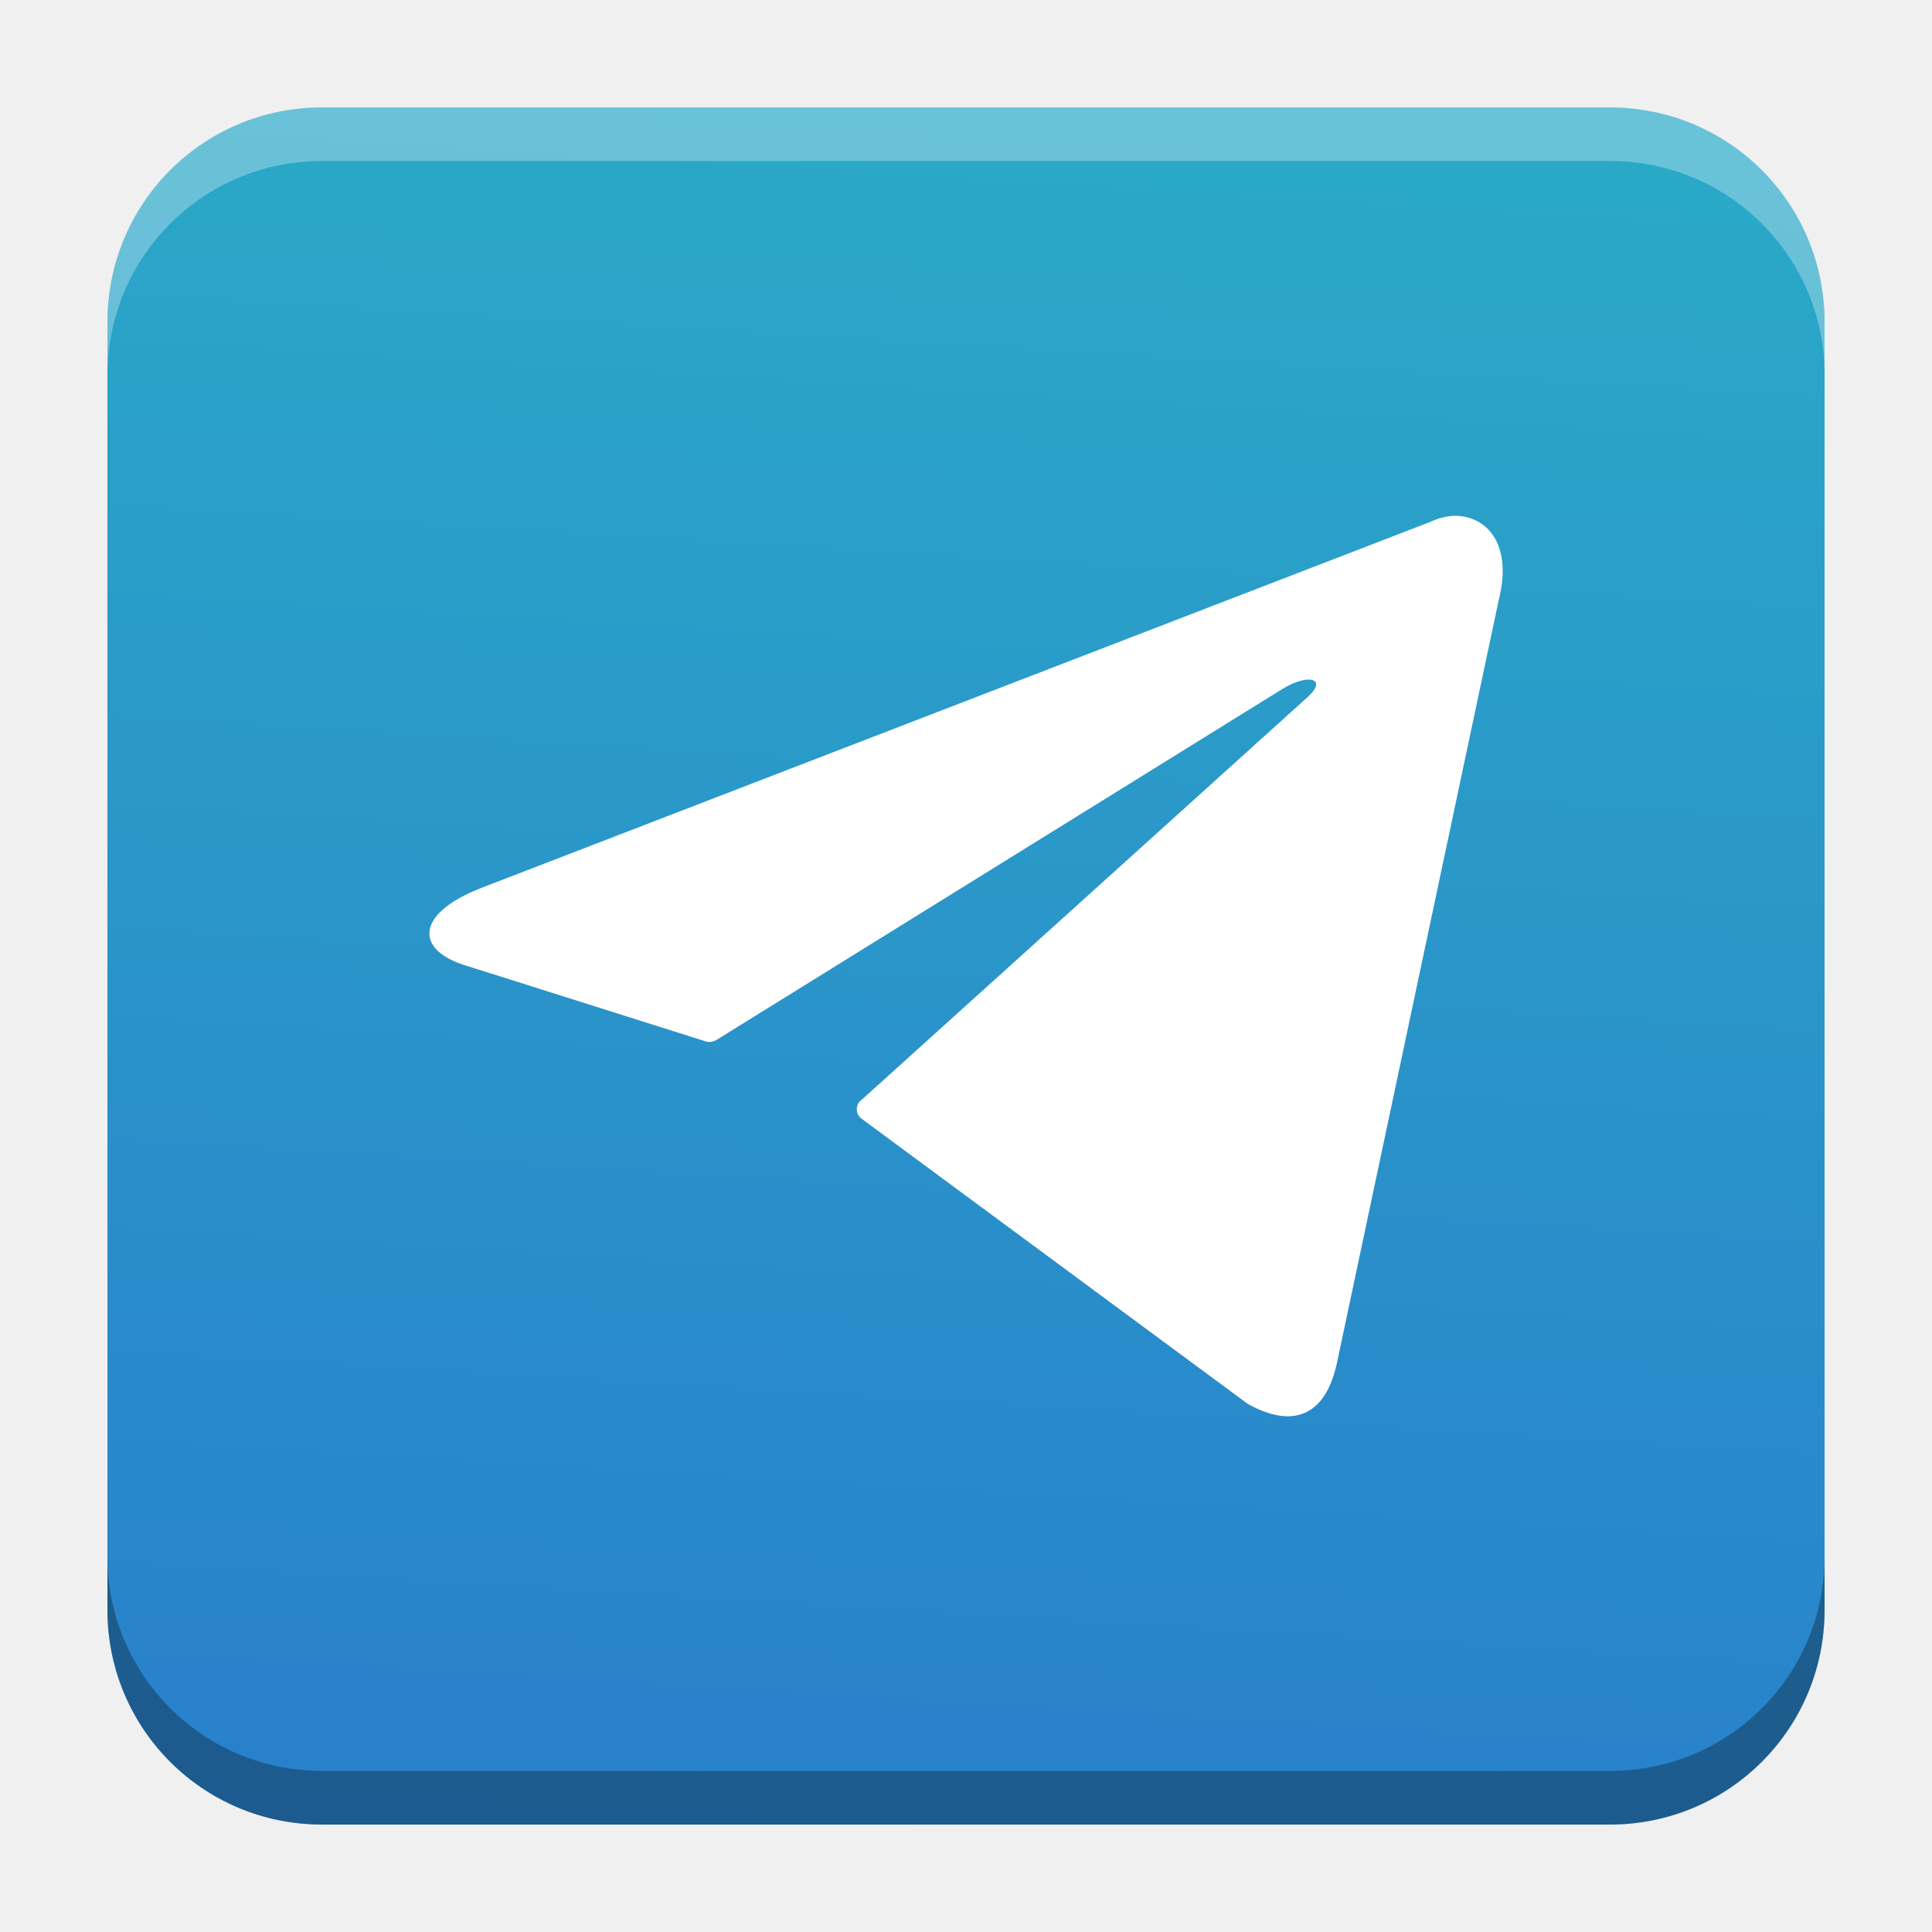
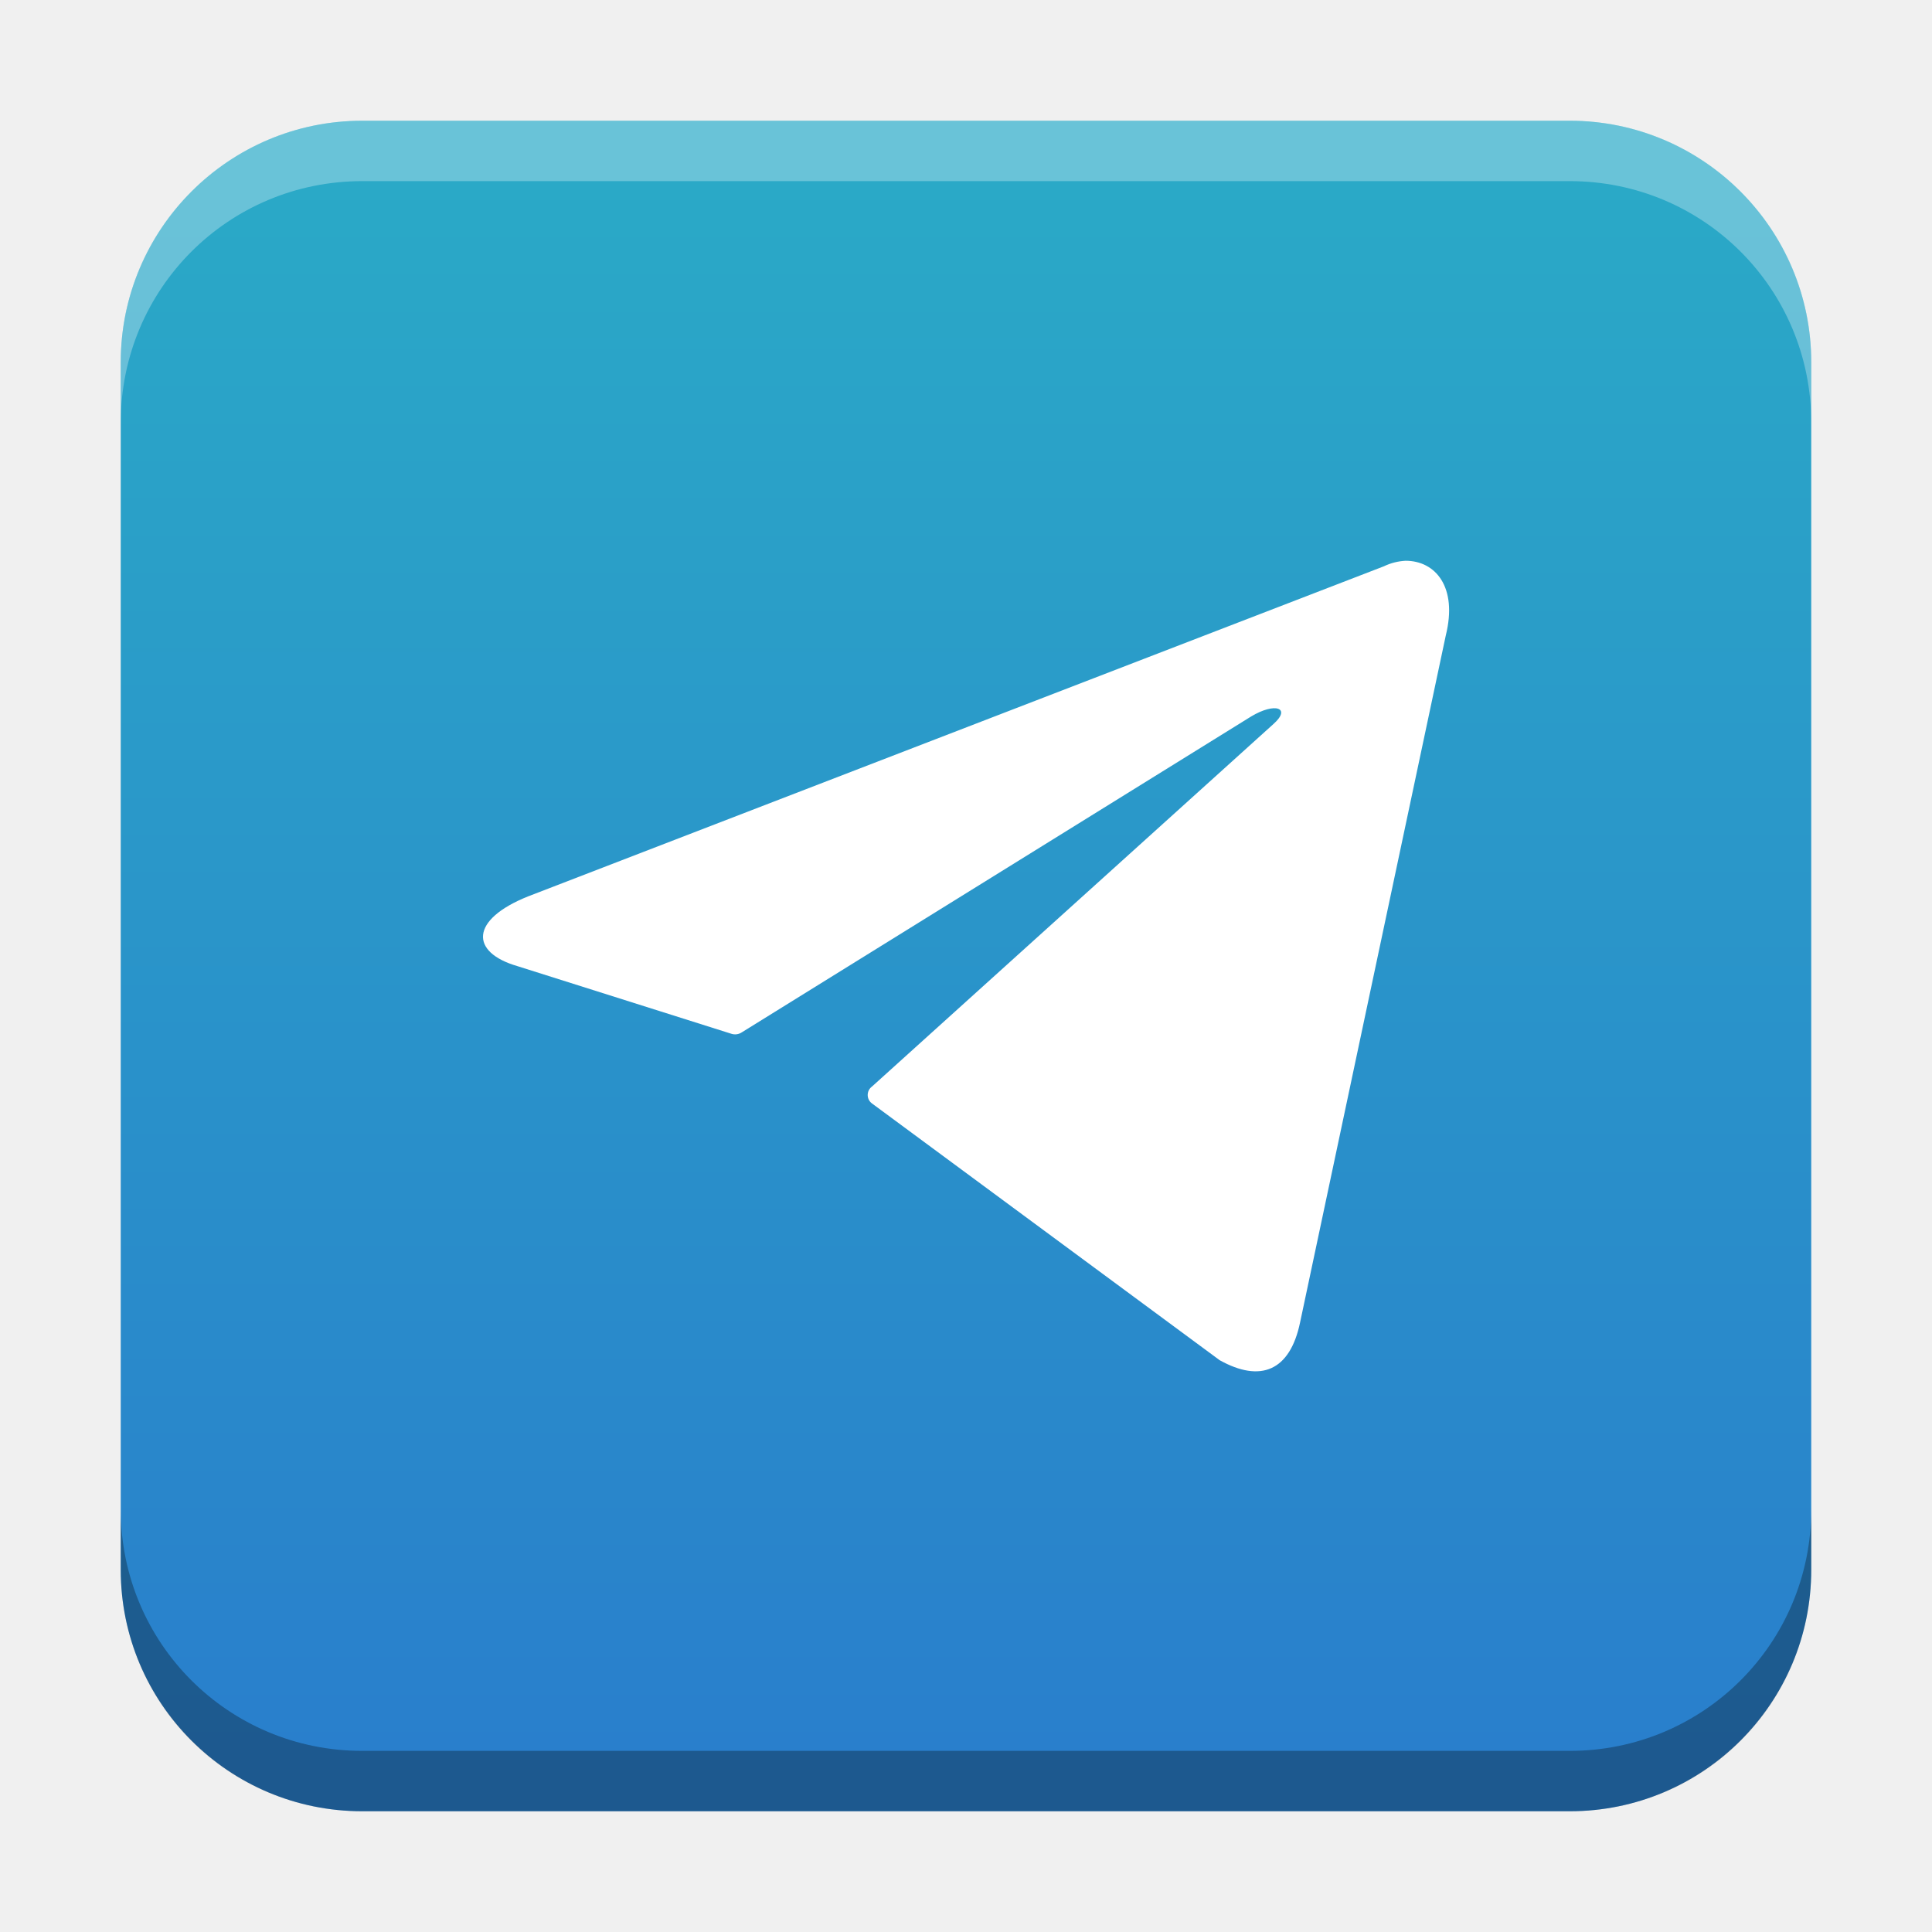
- <svg xmlns="http://www.w3.org/2000/svg" xmlns:xlink="http://www.w3.org/1999/xlink" width="18.001" height="18" id="svg2" version="1.1">
+ <svg xmlns="http://www.w3.org/2000/svg" xmlns:xlink="http://www.w3.org/1999/xlink" width="32" height="32" id="svg2" version="1.1">
  <defs id="defs4">
-     <linearGradient id="linearGradient1240">
-       <stop style="stop-color:#2aa9c7;stop-opacity:1;" offset="0" id="stop1236" />
-       <stop style="stop-color:#297fcc;stop-opacity:1" offset="1" id="stop1238" />
+     <linearGradient id="linearGradient8471">
+       <stop id="stop8467" offset="0" style="stop-color:#2aa9c7;stop-opacity:1" />
+       <stop id="stop8469" offset="1" style="stop-color:#297fcc;stop-opacity:1" />
    </linearGradient>
    <linearGradient id="linearGradient5306">
      <stop style="stop-color:#ffffff;stop-opacity:0.099;" offset="0" id="stop5308" />
      <stop style="stop-color:#ffffff;stop-opacity:0;" offset="1" id="stop5310" />
    </linearGradient>
    <linearGradient id="linearGradient5290">
      <stop style="stop-color:#00ffff;stop-opacity:0.098;" offset="0" id="stop5292" />
      <stop id="stop6740" offset="0.5" style="stop-color:#00ff7f;stop-opacity:0.047;" />
      <stop style="stop-color:#00ff00;stop-opacity:0;" offset="1" id="stop5294" />
    </linearGradient>
    <linearGradient id="linearGradient5188">
      <stop style="stop-color:#64b5f6;stop-opacity:0.247;" offset="0" id="stop5198" />
      <stop style="stop-color:#64b5f6;stop-opacity:0;" offset="1" id="stop5192" />
    </linearGradient>
    <linearGradient id="linearGradient3975">
      <stop style="stop-color:#ff5555;stop-opacity:1;" offset="0" id="stop3977" />
    </linearGradient>
    <linearGradient id="linearGradient3969">
      <stop style="stop-color:#87cdde;stop-opacity:1;" offset="0" id="stop3971" />
    </linearGradient>
    <filter id="filter3945" x="0" y="6" width="1.2" style="color-interpolation-filters:sRGB">
      <feDiffuseLighting id="feDiffuseLighting3947" lighting-color="#fdfdfd" surfaceScale="121.495" diffuseConstant="28.448" />
    </filter>
    <filter id="filter3979" style="color-interpolation-filters:sRGB">
      <feFlood flood-opacity="0.2" flood-color="rgb(0,0,0)" result="flood" id="feFlood3981" />
      <feComposite in="flood" in2="SourceGraphic" operator="in" result="composite1" id="feComposite3983" />
      <feGaussianBlur stdDeviation="6" result="blur" id="feGaussianBlur3985" />
      <feOffset dx="0" dy="6" result="offset" id="feOffset3987" />
      <feComposite in="SourceGraphic" in2="offset" operator="over" result="fbSourceGraphic" id="feComposite3989" />
      <feColorMatrix result="fbSourceGraphicAlpha" in="fbSourceGraphic" values="0 0 0 -1 0 0 0 0 -1 0 0 0 0 -1 0 0 0 0 1 0" id="feColorMatrix3991" />
      <feFlood id="feFlood3993" flood-opacity="0.2" flood-color="rgb(0,0,0)" result="flood" in="fbSourceGraphic" />
      <feComposite id="feComposite3995" in2="fbSourceGraphic" in="flood" operator="in" result="composite1" />
      <feGaussianBlur id="feGaussianBlur3997" stdDeviation="6" result="blur" />
      <feOffset id="feOffset3999" dx="0" dy="6" result="offset" />
      <feComposite id="feComposite4001" in2="offset" in="fbSourceGraphic" operator="over" result="composite2" />
    </filter>
    <filter style="color-interpolation-filters:sRGB" id="filter3876">
      <feFlood flood-opacity="0.2" flood-color="rgb(0,0,0)" result="flood" id="feFlood3878" />
      <feComposite in="flood" in2="SourceGraphic" operator="in" result="composite1" id="feComposite3880" />
      <feGaussianBlur stdDeviation="6" result="blur" id="feGaussianBlur3882" />
      <feOffset dx="0" dy="6" result="offset" id="feOffset3884" />
      <feComposite in="SourceGraphic" in2="offset" operator="over" result="fbSourceGraphic" id="feComposite3886" />
      <feColorMatrix result="fbSourceGraphicAlpha" in="fbSourceGraphic" values="0 0 0 -1 0 0 0 0 -1 0 0 0 0 -1 0 0 0 0 1 0" id="feColorMatrix3888" />
      <feFlood id="feFlood3890" flood-opacity="0.397" flood-color="rgb(0,0,0)" result="flood" in="fbSourceGraphic" />
      <feComposite id="feComposite3892" in2="fbSourceGraphic" in="flood" operator="in" result="composite1" />
      <feGaussianBlur id="feGaussianBlur3894" stdDeviation="19.2" result="blur" />
      <feOffset id="feOffset3896" dx="0" dy="6" result="offset" />
      <feComposite id="feComposite3898" in2="offset" in="fbSourceGraphic" operator="over" result="fbSourceGraphic" />
      <feColorMatrix result="fbSourceGraphicAlpha" in="fbSourceGraphic" values="0 0 0 -1 0 0 0 0 -1 0 0 0 0 -1 0 0 0 0 1 0" id="feColorMatrix3900" />
      <feFlood id="feFlood3902" flood-opacity="0.8" flood-color="rgb(0,0,0)" result="flood" in="fbSourceGraphic" />
      <feComposite id="feComposite3904" in2="fbSourceGraphic" in="flood" operator="in" result="composite1" />
      <feGaussianBlur id="feGaussianBlur3906" stdDeviation="19.2" result="blur" />
      <feOffset id="feOffset3908" dx="0" dy="6" result="offset" />
      <feComposite id="feComposite3910" in2="offset" in="fbSourceGraphic" operator="over" result="fbSourceGraphic" />
      <feColorMatrix result="fbSourceGraphicAlpha" in="fbSourceGraphic" values="0 0 0 -1 0 0 0 0 -1 0 0 0 0 -1 0 0 0 0 1 0" id="feColorMatrix3912" />
      <feFlood id="feFlood3914" flood-opacity="0.8" flood-color="rgb(0,0,0)" result="flood" in="fbSourceGraphic" />
      <feComposite id="feComposite3916" in2="fbSourceGraphic" in="flood" operator="in" result="composite1" />
      <feGaussianBlur id="feGaussianBlur3918" stdDeviation="26.1" result="blur" />
      <feOffset id="feOffset3920" dx="0" dy="6" result="offset" />
      <feComposite id="feComposite3922" in2="offset" in="fbSourceGraphic" operator="over" result="fbSourceGraphic" />
      <feColorMatrix result="fbSourceGraphicAlpha" in="fbSourceGraphic" values="0 0 0 -1 0 0 0 0 -1 0 0 0 0 -1 0 0 0 0 1 0" id="feColorMatrix3924" />
      <feFlood id="feFlood3926" flood-opacity="0.8" flood-color="rgb(0,0,0)" result="flood" in="fbSourceGraphic" />
      <feComposite id="feComposite3928" in2="fbSourceGraphic" in="flood" operator="in" result="composite1" />
      <feGaussianBlur id="feGaussianBlur3930" stdDeviation="35.7" result="blur" />
      <feOffset id="feOffset3932" dx="0" dy="6" result="offset" />
      <feComposite id="feComposite3934" in2="offset" in="fbSourceGraphic" operator="over" result="fbSourceGraphic" />
      <feColorMatrix result="fbSourceGraphicAlpha" in="fbSourceGraphic" values="0 0 0 -1 0 0 0 0 -1 0 0 0 0 -1 0 0 0 0 1 0" id="feColorMatrix3936" />
      <feFlood id="feFlood3938" flood-opacity="0.8" flood-color="rgb(0,0,0)" result="flood" in="fbSourceGraphic" />
      <feComposite id="feComposite3940" in2="fbSourceGraphic" in="flood" operator="in" result="composite1" />
      <feGaussianBlur id="feGaussianBlur3942" stdDeviation="6" result="blur" />
      <feOffset id="feOffset3944" dx="0" dy="6" result="offset" />
      <feComposite id="feComposite3946" in2="offset" in="fbSourceGraphic" operator="over" result="fbSourceGraphic" />
      <feColorMatrix result="fbSourceGraphicAlpha" in="fbSourceGraphic" values="0 0 0 -1 0 0 0 0 -1 0 0 0 0 -1 0 0 0 0 1 0" id="feColorMatrix3948" />
      <feFlood id="feFlood3950" flood-opacity="0.8" flood-color="rgb(0,0,0)" result="flood" in="fbSourceGraphic" />
      <feComposite id="feComposite3952" in2="fbSourceGraphic" in="flood" operator="in" result="composite1" />
      <feGaussianBlur id="feGaussianBlur3954" stdDeviation="21.7" result="blur" />
      <feOffset id="feOffset3956" dx="0" dy="6" result="offset" />
      <feComposite id="feComposite3958" in2="offset" in="fbSourceGraphic" operator="over" result="fbSourceGraphic" />
      <feColorMatrix result="fbSourceGraphicAlpha" in="fbSourceGraphic" values="0 0 0 -1 0 0 0 0 -1 0 0 0 0 -1 0 0 0 0 1 0" id="feColorMatrix3960" />
      <feFlood id="feFlood3962" flood-opacity="0.8" flood-color="rgb(0,0,0)" result="flood" in="fbSourceGraphic" />
      <feComposite id="feComposite3964" in2="fbSourceGraphic" in="flood" operator="in" result="composite1" />
      <feGaussianBlur id="feGaussianBlur3966" stdDeviation="21.7" result="blur" />
      <feOffset id="feOffset3968" dx="0" dy="1.9" result="offset" />
      <feComposite id="feComposite3970" in2="offset" in="fbSourceGraphic" operator="over" result="fbSourceGraphic" />
      <feColorMatrix result="fbSourceGraphicAlpha" in="fbSourceGraphic" values="0 0 0 -1 0 0 0 0 -1 0 0 0 0 -1 0 0 0 0 1 0" id="feColorMatrix3972" />
      <feFlood id="feFlood3974" flood-opacity="0.8" flood-color="rgb(0,0,0)" result="flood" in="fbSourceGraphic" />
      <feComposite id="feComposite3976" in2="fbSourceGraphic" in="flood" operator="in" result="composite1" />
      <feGaussianBlur id="feGaussianBlur3978" stdDeviation="21.7" result="blur" />
      <feOffset id="feOffset3980" dx="3.6" dy="1.9" result="offset" />
      <feComposite id="feComposite3982" in2="offset" in="fbSourceGraphic" operator="over" result="fbSourceGraphic" />
      <feColorMatrix result="fbSourceGraphicAlpha" in="fbSourceGraphic" values="0 0 0 -1 0 0 0 0 -1 0 0 0 0 -1 0 0 0 0 1 0" id="feColorMatrix3984" />
      <feFlood id="feFlood3986" flood-opacity="0.8" flood-color="rgb(0,0,0)" result="flood" in="fbSourceGraphic" />
      <feComposite id="feComposite3988" in2="fbSourceGraphic" in="flood" operator="in" result="composite1" />
      <feGaussianBlur id="feGaussianBlur3990" stdDeviation="21.7" result="blur" />
      <feOffset id="feOffset3992" dx="9.6" dy="1.9" result="offset" />
      <feComposite id="feComposite3994" in2="offset" in="fbSourceGraphic" operator="over" result="fbSourceGraphic" />
      <feColorMatrix result="fbSourceGraphicAlpha" in="fbSourceGraphic" values="0 0 0 -1 0 0 0 0 -1 0 0 0 0 -1 0 0 0 0 1 0" id="feColorMatrix3996" />
      <feFlood id="feFlood3998" flood-opacity="0.8" flood-color="rgb(0,0,0)" result="flood" in="fbSourceGraphic" />
      <feComposite id="feComposite4000" in2="fbSourceGraphic" in="flood" operator="in" result="composite1" />
      <feGaussianBlur id="feGaussianBlur4002" stdDeviation="21.7" result="blur" />
      <feOffset id="feOffset4004" dx="1.2" dy="1.9" result="offset" />
      <feComposite id="feComposite4006" in2="offset" in="fbSourceGraphic" operator="over" result="fbSourceGraphic" />
      <feColorMatrix result="fbSourceGraphicAlpha" in="fbSourceGraphic" values="0 0 0 -1 0 0 0 0 -1 0 0 0 0 -1 0 0 0 0 1 0" id="feColorMatrix4008" />
      <feFlood id="feFlood4010" flood-opacity="0.8" flood-color="rgb(0,0,0)" result="flood" in="fbSourceGraphic" />
      <feComposite id="feComposite4012" in2="fbSourceGraphic" in="flood" operator="in" result="composite1" />
      <feGaussianBlur id="feGaussianBlur4014" stdDeviation="21.7" result="blur" />
      <feOffset id="feOffset4016" dx="-1.4" dy="1.9" result="offset" />
      <feComposite id="feComposite4018" in2="offset" in="fbSourceGraphic" operator="over" result="fbSourceGraphic" />
      <feColorMatrix result="fbSourceGraphicAlpha" in="fbSourceGraphic" values="0 0 0 -1 0 0 0 0 -1 0 0 0 0 -1 0 0 0 0 1 0" id="feColorMatrix4020" />
      <feFlood id="feFlood4022" flood-opacity="0.8" flood-color="rgb(0,0,0)" result="flood" in="fbSourceGraphic" />
      <feComposite id="feComposite4024" in2="fbSourceGraphic" in="flood" operator="in" result="composite1" />
      <feGaussianBlur id="feGaussianBlur4026" stdDeviation="21.7" result="blur" />
      <feOffset id="feOffset4028" dx="0.3" dy="1.9" result="offset" />
      <feComposite id="feComposite4030" in2="offset" in="fbSourceGraphic" operator="over" result="fbSourceGraphic" />
      <feColorMatrix result="fbSourceGraphicAlpha" in="fbSourceGraphic" values="0 0 0 -1 0 0 0 0 -1 0 0 0 0 -1 0 0 0 0 1 0" id="feColorMatrix4032" />
      <feFlood id="feFlood4034" flood-opacity="0.8" flood-color="rgb(0,0,0)" result="flood" in="fbSourceGraphic" />
      <feComposite id="feComposite4036" in2="fbSourceGraphic" in="flood" operator="in" result="composite1" />
      <feGaussianBlur id="feGaussianBlur4038" stdDeviation="21.7" result="blur" />
      <feOffset id="feOffset4040" dx="-8.04912e-16" dy="1.9" result="offset" />
      <feComposite id="feComposite4042" in2="offset" in="fbSourceGraphic" operator="over" result="fbSourceGraphic" />
      <feColorMatrix result="fbSourceGraphicAlpha" in="fbSourceGraphic" values="0 0 0 -1 0 0 0 0 -1 0 0 0 0 -1 0 0 0 0 1 0" id="feColorMatrix4044" />
      <feFlood id="feFlood4046" flood-opacity="0.8" flood-color="rgb(0,0,0)" result="flood" in="fbSourceGraphic" />
      <feComposite id="feComposite4048" in2="fbSourceGraphic" in="flood" operator="in" result="composite1" />
      <feGaussianBlur id="feGaussianBlur4050" stdDeviation="21.7" result="blur" />
      <feOffset id="feOffset4052" dx="-8.04912e-16" dy="3.6" result="offset" />
      <feComposite id="feComposite4054" in2="offset" in="fbSourceGraphic" operator="over" result="fbSourceGraphic" />
      <feColorMatrix result="fbSourceGraphicAlpha" in="fbSourceGraphic" values="0 0 0 -1 0 0 0 0 -1 0 0 0 0 -1 0 0 0 0 1 0" id="feColorMatrix4056" />
      <feFlood id="feFlood4058" flood-opacity="0.8" flood-color="rgb(0,0,0)" result="flood" in="fbSourceGraphic" />
      <feComposite id="feComposite4060" in2="fbSourceGraphic" in="flood" operator="in" result="composite1" />
      <feGaussianBlur id="feGaussianBlur4062" stdDeviation="6" result="blur" />
      <feOffset id="feOffset4064" dx="-8.04912e-16" dy="3.6" result="offset" />
      <feComposite id="feComposite4066" in2="offset" in="fbSourceGraphic" operator="over" result="fbSourceGraphic" />
      <feColorMatrix result="fbSourceGraphicAlpha" in="fbSourceGraphic" values="0 0 0 -1 0 0 0 0 -1 0 0 0 0 -1 0 0 0 0 1 0" id="feColorMatrix4080" />
      <feFlood id="feFlood4082" flood-opacity="0.8" flood-color="rgb(0,0,0)" result="flood" in="fbSourceGraphic" />
      <feComposite id="feComposite4084" in2="fbSourceGraphic" in="flood" operator="in" result="composite1" />
      <feGaussianBlur id="feGaussianBlur4086" stdDeviation="6" result="blur" />
      <feOffset id="feOffset4088" dx="-8.04912e-16" dy="3.6" result="offset" />
      <feComposite id="feComposite4090" in2="offset" in="fbSourceGraphic" operator="over" result="fbSourceGraphic" />
      <feColorMatrix result="fbSourceGraphicAlpha" in="fbSourceGraphic" values="0 0 0 -1 0 0 0 0 -1 0 0 0 0 -1 0 0 0 0 1 0" id="feColorMatrix4092" />
      <feFlood id="feFlood4094" flood-opacity="0.8" flood-color="rgb(0,0,0)" result="flood" in="fbSourceGraphic" />
      <feComposite id="feComposite4096" in2="fbSourceGraphic" in="flood" operator="in" result="composite1" />
      <feGaussianBlur id="feGaussianBlur4098" stdDeviation="6" result="blur" />
      <feOffset id="feOffset4100" dx="-8.04912e-16" dy="7.7" result="offset" />
      <feComposite id="feComposite4102" in2="offset" in="fbSourceGraphic" operator="over" result="fbSourceGraphic" />
      <feColorMatrix result="fbSourceGraphicAlpha" in="fbSourceGraphic" values="0 0 0 -1 0 0 0 0 -1 0 0 0 0 -1 0 0 0 0 1 0" id="feColorMatrix4104" />
      <feFlood id="feFlood4106" flood-opacity="0.8" flood-color="rgb(0,0,0)" result="flood" in="fbSourceGraphic" />
      <feComposite id="feComposite4108" in2="fbSourceGraphic" in="flood" operator="in" result="composite1" />
      <feGaussianBlur id="feGaussianBlur4110" stdDeviation="6" result="blur" />
      <feOffset id="feOffset4112" dx="-8.04912e-16" dy="11.6" result="offset" />
      <feComposite id="feComposite4114" in2="offset" in="fbSourceGraphic" operator="over" result="fbSourceGraphic" />
      <feColorMatrix result="fbSourceGraphicAlpha" in="fbSourceGraphic" values="0 0 0 -1 0 0 0 0 -1 0 0 0 0 -1 0 0 0 0 1 0" id="feColorMatrix4116" />
      <feFlood id="feFlood4118" flood-opacity="0.5" flood-color="rgb(0,0,0)" result="flood" in="fbSourceGraphic" />
      <feComposite id="feComposite4120" in2="fbSourceGraphic" in="flood" operator="in" result="composite1" />
      <feGaussianBlur id="feGaussianBlur4122" stdDeviation="6" result="blur" />
      <feOffset id="feOffset4124" dx="-8.04912e-16" dy="11.6" result="offset" />
      <feComposite id="feComposite4126" in2="offset" in="fbSourceGraphic" operator="over" result="fbSourceGraphic" />
      <feColorMatrix result="fbSourceGraphicAlpha" in="fbSourceGraphic" values="0 0 0 -1 0 0 0 0 -1 0 0 0 0 -1 0 0 0 0 1 0" id="feColorMatrix4128" />
      <feFlood id="feFlood4130" flood-opacity="0.3" flood-color="rgb(0,0,0)" result="flood" in="fbSourceGraphic" />
      <feComposite id="feComposite4132" in2="fbSourceGraphic" in="flood" operator="in" result="composite1" />
      <feGaussianBlur id="feGaussianBlur4134" stdDeviation="6" result="blur" />
      <feOffset id="feOffset4136" dx="-8.04912e-16" dy="11.6" result="offset" />
      <feComposite id="feComposite4138" in2="offset" in="fbSourceGraphic" operator="over" result="fbSourceGraphic" />
      <feColorMatrix result="fbSourceGraphicAlpha" in="fbSourceGraphic" values="0 0 0 -1 0 0 0 0 -1 0 0 0 0 -1 0 0 0 0 1 0" id="feColorMatrix4140" />
      <feFlood id="feFlood4142" flood-opacity="0.2" flood-color="rgb(0,0,0)" result="flood" in="fbSourceGraphic" />
      <feComposite id="feComposite4144" in2="fbSourceGraphic" in="flood" operator="in" result="composite1" />
      <feGaussianBlur id="feGaussianBlur4146" stdDeviation="6" result="blur" />
      <feOffset id="feOffset4148" dx="-8.04912e-16" dy="11.6" result="offset" />
      <feComposite id="feComposite4150" in2="offset" in="fbSourceGraphic" operator="over" result="fbSourceGraphic" />
      <feColorMatrix result="fbSourceGraphicAlpha" in="fbSourceGraphic" values="0 0 0 -1 0 0 0 0 -1 0 0 0 0 -1 0 0 0 0 1 0" id="feColorMatrix4152" />
      <feFlood id="feFlood4154" flood-opacity="0.2" flood-color="rgb(0,0,0)" result="flood" in="fbSourceGraphic" />
      <feComposite id="feComposite4156" in2="fbSourceGraphic" in="flood" operator="in" result="composite1" />
      <feGaussianBlur id="feGaussianBlur4158" stdDeviation="6" result="blur" />
      <feOffset id="feOffset4160" dx="-8.04912e-16" dy="11.6" result="offset" />
      <feComposite id="feComposite4162" in2="offset" in="fbSourceGraphic" operator="over" result="fbSourceGraphic" />
      <feColorMatrix result="fbSourceGraphicAlpha" in="fbSourceGraphic" values="0 0 0 -1 0 0 0 0 -1 0 0 0 0 -1 0 0 0 0 1 0" id="feColorMatrix4164" />
      <feFlood id="feFlood4166" flood-opacity="0.2" flood-color="rgb(0,0,0)" result="flood" in="fbSourceGraphic" />
      <feComposite id="feComposite4168" in2="fbSourceGraphic" in="flood" operator="in" result="composite1" />
      <feGaussianBlur id="feGaussianBlur4170" stdDeviation="6" result="blur" />
      <feOffset id="feOffset4172" dx="-8.04912e-16" dy="6" result="offset" />
      <feComposite id="feComposite4174" in2="offset" in="fbSourceGraphic" operator="over" result="composite2" />
    </filter>
    <filter id="filter4522" style="color-interpolation-filters:sRGB">
      <feGaussianBlur stdDeviation="3" id="feGaussianBlur4524" />
      <feColorMatrix result="fbSourceGraphic" values="1 0 0 0 0 0 1 0 0 0 0 0 1 0 0 0 0 0 6 -2.5 " id="feColorMatrix4526" />
    </filter>
    <filter id="filter4576" style="color-interpolation-filters:sRGB">
      <feGaussianBlur stdDeviation="3" id="feGaussianBlur4578" />
      <feColorMatrix result="fbSourceGraphic" values="1 0 0 0 0 0 1 0 0 0 0 0 1 0 0 0 0 0 6 -2.5 " id="feColorMatrix4580" />
    </filter>
    <filter id="filter4576-0" style="color-interpolation-filters:sRGB">
      <feGaussianBlur stdDeviation="3" id="feGaussianBlur4578-8" />
      <feColorMatrix result="fbSourceGraphic" values="1 0 0 0 0 0 1 0 0 0 0 0 1 0 0 0 0 0 6 -2.5 " id="feColorMatrix4580-0" />
    </filter>
    <filter id="filter4576-0-0" style="color-interpolation-filters:sRGB">
      <feGaussianBlur stdDeviation="3" id="feGaussianBlur4578-8-5" />
      <feColorMatrix result="fbSourceGraphic" values="1 0 0 0 0 0 1 0 0 0 0 0 1 0 0 0 0 0 6 -2.5 " id="feColorMatrix4580-0-2" />
    </filter>
    <filter id="filter4576-0-0-4" style="color-interpolation-filters:sRGB">
      <feGaussianBlur stdDeviation="3" id="feGaussianBlur4578-8-5-2" />
      <feColorMatrix result="fbSourceGraphic" values="1 0 0 0 0 0 1 0 0 0 0 0 1 0 0 0 0 0 6 -2.5 " id="feColorMatrix4580-0-2-7" />
    </filter>
    <radialGradient xlink:href="#linearGradient5306" id="radialGradient5296" cx="9" cy="1032.112" fx="9" fy="1032.112" r="10.125" gradientUnits="userSpaceOnUse" gradientTransform="matrix(1.944444,0,0,1.944447,-13.5625,-977.5881)" />
    <linearGradient xlink:href="#linearGradient5306" id="linearGradient5312" x1="-15.75" y1="1029.3" x2="23.625" y2="1029.3" gradientUnits="userSpaceOnUse" />
    <linearGradient id="linearGradient3783-1">
      <stop id="stop3785-2" offset="0" style="stop-color:#1e94d3;stop-opacity:1;" />
      <stop style="stop-color:#1e94d3;stop-opacity:1;" offset="1" id="stop3803-6" />
    </linearGradient>
    <linearGradient gradientUnits="userSpaceOnUse" y2="50" x2="30" y1="90" x1="-10" id="linearGradient3827-7" xlink:href="#linearGradient3783-1" />
    <linearGradient gradientUnits="userSpaceOnUse" y2="50" x2="30" y1="90" x1="-10" id="linearGradient3827" xlink:href="#linearGradient3783" />
    <linearGradient id="linearGradient3783">
      <stop id="stop3785" offset="0" style="stop-color:#1e94d3;stop-opacity:1;" />
      <stop style="stop-color:#1e94d3;stop-opacity:1;" offset="1" id="stop3803" />
    </linearGradient>
    <linearGradient id="linearGradient3821">
      <stop id="stop3823" offset="0" style="stop-color:#37aee2;stop-opacity:1;" />
      <stop id="stop3825" offset="1" style="stop-color:#1e96c8;stop-opacity:1;" />
    </linearGradient>
    <linearGradient id="linearGradient3829">
      <stop style="stop-color:#1f96d4;stop-opacity:1;" offset="0" id="stop3831" />
      <stop style="stop-color:#37aee2;stop-opacity:1;" offset="1" id="stop3833" />
    </linearGradient>
    <linearGradient id="linearGradient3877">
      <stop id="stop3879" offset="0" style="stop-color:#eff7fc;stop-opacity:1;" />
      <stop id="stop3881" offset="1" style="stop-color:#ffffff;stop-opacity:1;" />
    </linearGradient>
    <linearGradient id="linearGradient3689">
      <stop id="stop3691" offset="0" style="stop-color:#f68000;stop-opacity:1;" />
      <stop id="stop3693" offset="1" style="stop-color:#fd9800;stop-opacity:1;" />
    </linearGradient>
    <linearGradient id="linearGradient3675">
      <stop id="stop3677" offset="0" style="stop-color:#ffb900;stop-opacity:1;" />
      <stop id="stop3679" offset="1" style="stop-color:#ffd76b;stop-opacity:1;" />
    </linearGradient>
    <linearGradient y2="463.262" x2="412.23" y1="461.921" x1="-113.893" gradientUnits="userSpaceOnUse" id="linearGradient3840" xlink:href="#linearGradient3675" />
    <linearGradient id="linearGradient3634">
      <stop style="stop-color:#7a8288;stop-opacity:1;" offset="0" id="stop3636" />
      <stop id="stop3638" offset="0.076" style="stop-color:#9fa3a7;stop-opacity:1;" />
      <stop style="stop-color:#7d858b;stop-opacity:1;" offset="1" id="stop3640" />
    </linearGradient>
    <linearGradient y2="12.703" x2="151.346" y1="-0.642" x1="107.209" gradientTransform="matrix(0.2822222,0,0,0.2822222,-0.1398399,-0.01181449)" gradientUnits="userSpaceOnUse" id="linearGradient3838" xlink:href="#linearGradient3634" />
    <linearGradient id="linearGradient3712">
      <stop id="stop3714" offset="0" style="stop-color:#a1abb2;stop-opacity:1;" />
      <stop style="stop-color:#eaeced;stop-opacity:1;" offset="0.148" id="stop3720" />
      <stop id="stop3716" offset="1" style="stop-color:#c6ccd0;stop-opacity:1;" />
    </linearGradient>
    <linearGradient y2="27.389" x2="164.759" y1="12.641" x1="104.886" gradientUnits="userSpaceOnUse" id="linearGradient3836" xlink:href="#linearGradient3712" />
    <linearGradient id="linearGradient3702">
      <stop id="stop3704" offset="0" style="stop-color:#7a8288;stop-opacity:1;" />
      <stop style="stop-color:#9fa3a7;stop-opacity:1;" offset="0.529" id="stop3710" />
      <stop id="stop3706" offset="1" style="stop-color:#7d858b;stop-opacity:1;" />
    </linearGradient>
    <linearGradient y2="268.415" x2="334.031" y1="252.484" x1="18.875" gradientUnits="userSpaceOnUse" id="linearGradient3834" xlink:href="#linearGradient3702" />
    <linearGradient id="linearGradient3626">
      <stop style="stop-color:#a1abb2;stop-opacity:1;" offset="0" id="stop3628" />
      <stop id="stop3630" offset="0.083" style="stop-color:#eaeced;stop-opacity:1;" />
      <stop style="stop-color:#c6ccd0;stop-opacity:1;" offset="1" id="stop3632" />
    </linearGradient>
    <linearGradient y2="290.7" x2="278.432" y1="228.6" x1="44.104" gradientUnits="userSpaceOnUse" id="linearGradient3832" xlink:href="#linearGradient3626" />
    <linearGradient id="linearGradient3646">
      <stop id="stop3648" offset="0" style="stop-color:#f48200;stop-opacity:0;" />
      <stop style="stop-color:#f48200;stop-opacity:0.728;" offset="0.589" id="stop3654" />
      <stop id="stop3658" offset="0.816" style="stop-color:#cc5f00;stop-opacity:1;" />
      <stop id="stop3650" offset="1" style="stop-color:#a43d00;stop-opacity:1;" />
    </linearGradient>
    <linearGradient y2="55.356" x2="261.622" y1="70.105" x1="115.202" gradientUnits="userSpaceOnUse" id="linearGradient3830" xlink:href="#linearGradient3646" />
    <linearGradient id="linearGradient3668">
      <stop style="stop-color:#9b4400;stop-opacity:1;" offset="0" id="stop3670" />
      <stop style="stop-color:#e56300;stop-opacity:1;" offset="1" id="stop3672" />
    </linearGradient>
    <linearGradient y2="108.988" x2="93.522" y1="102.284" x1="64.751" gradientUnits="userSpaceOnUse" id="linearGradient3828" xlink:href="#linearGradient3668" />
    <linearGradient id="linearGradient3649">
      <stop id="stop3651" offset="0" style="stop-color:#e26400;stop-opacity:1;" />
      <stop id="stop3653" offset="1" style="stop-color:#ffb900;stop-opacity:1;" />
    </linearGradient>
    <linearGradient y2="125.316" x2="44.376" y1="100.342" x1="40.775" gradientTransform="matrix(1,0,0,1.020233,0,-1.423461)" gradientUnits="userSpaceOnUse" id="linearGradient3826" xlink:href="#linearGradient3649" />
    <linearGradient id="linearGradient3689-2">
      <stop id="stop3691-2" offset="0" style="stop-color:#f68000;stop-opacity:1;" />
      <stop id="stop3693-3" offset="1" style="stop-color:#fd9800;stop-opacity:1;" />
    </linearGradient>
    <linearGradient id="linearGradient3675-8">
      <stop id="stop3677-4" offset="0" style="stop-color:#ffb900;stop-opacity:1;" />
      <stop id="stop3679-7" offset="1" style="stop-color:#ffd76b;stop-opacity:1;" />
    </linearGradient>
    <linearGradient y2="463.262" x2="412.23" y1="461.921" x1="-113.893" gradientUnits="userSpaceOnUse" id="linearGradient3840-4" xlink:href="#linearGradient3675-8" />
    <linearGradient id="linearGradient3634-7">
      <stop style="stop-color:#7a8288;stop-opacity:1;" offset="0" id="stop3636-4" />
      <stop id="stop3638-6" offset="0.076" style="stop-color:#9fa3a7;stop-opacity:1;" />
      <stop style="stop-color:#7d858b;stop-opacity:1;" offset="1" id="stop3640-9" />
    </linearGradient>
    <linearGradient y2="12.703" x2="151.346" y1="-0.642" x1="107.209" gradientTransform="matrix(0.2822222,0,0,0.2822222,-0.1398399,-0.01181449)" gradientUnits="userSpaceOnUse" id="linearGradient3838-1" xlink:href="#linearGradient3634-7" />
    <linearGradient id="linearGradient3712-7">
      <stop id="stop3714-7" offset="0" style="stop-color:#a1abb2;stop-opacity:1;" />
      <stop style="stop-color:#eaeced;stop-opacity:1;" offset="0.148" id="stop3720-2" />
      <stop id="stop3716-3" offset="1" style="stop-color:#c6ccd0;stop-opacity:1;" />
    </linearGradient>
    <linearGradient y2="27.389" x2="164.759" y1="12.641" x1="104.886" gradientUnits="userSpaceOnUse" id="linearGradient3836-7" xlink:href="#linearGradient3712-7" />
    <linearGradient id="linearGradient3702-3">
      <stop id="stop3704-5" offset="0" style="stop-color:#7a8288;stop-opacity:1;" />
      <stop style="stop-color:#9fa3a7;stop-opacity:1;" offset="0.529" id="stop3710-4" />
      <stop id="stop3706-4" offset="1" style="stop-color:#7d858b;stop-opacity:1;" />
    </linearGradient>
    <linearGradient y2="268.415" x2="334.031" y1="252.484" x1="18.875" gradientUnits="userSpaceOnUse" id="linearGradient3834-9" xlink:href="#linearGradient3702-3" />
    <linearGradient id="linearGradient3626-6">
      <stop style="stop-color:#a1abb2;stop-opacity:1;" offset="0" id="stop3628-0" />
      <stop id="stop3630-5" offset="0.083" style="stop-color:#eaeced;stop-opacity:1;" />
      <stop style="stop-color:#c6ccd0;stop-opacity:1;" offset="1" id="stop3632-7" />
    </linearGradient>
    <linearGradient y2="290.7" x2="278.432" y1="228.6" x1="44.104" gradientUnits="userSpaceOnUse" id="linearGradient3832-3" xlink:href="#linearGradient3626-6" />
    <linearGradient id="linearGradient3646-6">
      <stop id="stop3648-6" offset="0" style="stop-color:#f48200;stop-opacity:0;" />
      <stop style="stop-color:#f48200;stop-opacity:0.728;" offset="0.589" id="stop3654-6" />
      <stop id="stop3658-4" offset="0.816" style="stop-color:#cc5f00;stop-opacity:1;" />
      <stop id="stop3650-0" offset="1" style="stop-color:#a43d00;stop-opacity:1;" />
    </linearGradient>
    <linearGradient y2="55.356" x2="261.622" y1="70.105" x1="115.202" gradientUnits="userSpaceOnUse" id="linearGradient3830-6" xlink:href="#linearGradient3646-6" />
    <linearGradient id="linearGradient3668-5">
      <stop style="stop-color:#9b4400;stop-opacity:1;" offset="0" id="stop3670-3" />
      <stop style="stop-color:#e56300;stop-opacity:1;" offset="1" id="stop3672-2" />
    </linearGradient>
    <linearGradient y2="108.988" x2="93.522" y1="102.284" x1="64.751" gradientUnits="userSpaceOnUse" id="linearGradient3828-1" xlink:href="#linearGradient3668-5" />
    <linearGradient id="linearGradient3649-3">
      <stop id="stop3651-9" offset="0" style="stop-color:#e26400;stop-opacity:1;" />
      <stop id="stop3653-7" offset="1" style="stop-color:#ffb900;stop-opacity:1;" />
    </linearGradient>
    <linearGradient y2="125.316" x2="44.376" y1="100.342" x1="40.775" gradientTransform="matrix(1,0,0,1.020233,0,-1.423461)" gradientUnits="userSpaceOnUse" id="linearGradient3826-1" xlink:href="#linearGradient3649-3" />
    <linearGradient id="linearGradient2460" y2="44.984" gradientUnits="userSpaceOnUse" x2="19.36" y1="21.031" x1="19.245">
      <stop id="stop3602" style="stop-color:#fafafa;stop-opacity:1;" offset="0" />
      <stop id="stop3604" style="stop-color:#f0f0f0;stop-opacity:1;" offset="1" />
    </linearGradient>
    <linearGradient xlink:href="#linearGradient2460" id="linearGradient3157" gradientUnits="userSpaceOnUse" gradientTransform="matrix(12.10256,0,0,12.10256,-34.46825,-46.18711)" x1="18.93" y1="6.295" x2="19.36" y2="36.644" />
    <linearGradient id="linearGradient5479-2">
      <stop id="stop5481-7" offset="0" style="stop-color:#be5300;stop-opacity:1;" />
      <stop style="stop-color:#f07300;stop-opacity:1" offset="0.763" id="stop5483-4" />
      <stop id="stop5485-2" offset="1" style="stop-color:#e67700;stop-opacity:1;" />
    </linearGradient>
    <linearGradient y2="134.644" x2="128.507" y1="101.118" x1="4.11" gradientTransform="matrix(1.235159,0,0,1.235159,262.2571,326.9873)" gradientUnits="userSpaceOnUse" id="linearGradient3900" xlink:href="#linearGradient5479-2" />
    <linearGradient id="linearGradient5479-6">
      <stop style="stop-color:#be5300;stop-opacity:1;" offset="0" id="stop5481-6" />
      <stop id="stop5483-0" offset="0.763" style="stop-color:#f07300;stop-opacity:1" />
      <stop style="stop-color:#e67700;stop-opacity:1;" offset="1" id="stop5485-5" />
    </linearGradient>
    <linearGradient xlink:href="#linearGradient5479-6" id="linearGradient5467-1" gradientUnits="userSpaceOnUse" gradientTransform="matrix(1.235159,0,0,1.235159,262.2571,326.9873)" x1="4.11" y1="101.118" x2="128.507" y2="134.644" />
    <linearGradient id="linearGradient5447">
      <stop id="stop5451" offset="0" style="stop-color:#e66e00;stop-opacity:1;" />
      <stop style="stop-color:#e67700;stop-opacity:1;" offset="1" id="stop5453" />
    </linearGradient>
    <linearGradient id="linearGradient5479">
      <stop style="stop-color:#be5300;stop-opacity:1;" offset="0" id="stop5481" />
      <stop id="stop5483" offset="0.763" style="stop-color:#f07300;stop-opacity:1" />
      <stop style="stop-color:#e67700;stop-opacity:1;" offset="1" id="stop5485" />
    </linearGradient>
    <linearGradient xlink:href="#linearGradient5479" id="linearGradient5467" gradientUnits="userSpaceOnUse" gradientTransform="matrix(1.235159,0,0,1.235159,262.2571,326.9873)" x1="4.11" y1="101.118" x2="128.507" y2="134.644" />
    <linearGradient gradientTransform="matrix(1.005865,0,0,0.994169,100,0)" gradientUnits="userSpaceOnUse" id="linearGradient3416" y2="7.017" x2="45.448" y1="92.54" x1="45.448">
      <stop offset="0" style="stop-color:#000000;stop-opacity:1" id="stop3418" />
      <stop offset="1" style="stop-color:#000000;stop-opacity:0.588" id="stop3420" />
    </linearGradient>
    <linearGradient xlink:href="#ButtonShadow-0-1-1-5" id="linearGradient5342" gradientUnits="userSpaceOnUse" gradientTransform="matrix(1.007415,0,0,1.007415,-810.4888,593.1369)" x1="1012.513" y1="484.417" x2="1006.808" y2="20.626" />
    <linearGradient gradientTransform="matrix(1.005865,0,0,0.994169,100,0)" gradientUnits="userSpaceOnUse" id="linearGradient3409" y2="7.017" x2="45.448" y1="92.54" x1="45.448">
      <stop offset="0" style="stop-color:#000000;stop-opacity:1" id="stop3411" />
      <stop offset="1" style="stop-color:#000000;stop-opacity:0.588" id="stop3413" />
    </linearGradient>
    <linearGradient gradientTransform="matrix(1.005865,0,0,0.994169,100,0)" gradientUnits="userSpaceOnUse" id="linearGradient3402" y2="7.017" x2="45.448" y1="92.54" x1="45.448">
      <stop offset="0" style="stop-color:#000000;stop-opacity:1" id="stop3404" />
      <stop offset="1" style="stop-color:#000000;stop-opacity:0.588" id="stop3406" />
    </linearGradient>
    <linearGradient gradientTransform="matrix(1.005865,0,0,0.994169,100,0)" gradientUnits="userSpaceOnUse" id="linearGradient3395" y2="7.017" x2="45.448" y1="92.54" x1="45.448">
      <stop offset="0" style="stop-color:#000000;stop-opacity:1" id="stop3397" />
      <stop offset="1" style="stop-color:#000000;stop-opacity:0.588" id="stop3399" />
    </linearGradient>
    <linearGradient gradientTransform="matrix(1.005865,0,0,0.994169,100,0)" gradientUnits="userSpaceOnUse" id="ButtonShadow-0-1-1-5" y2="7.017" x2="45.448" y1="92.54" x1="45.448">
      <stop offset="0" style="stop-color:#000000;stop-opacity:1" id="stop3750-8-9-3-6" />
      <stop offset="1" style="stop-color:#000000;stop-opacity:0.588" id="stop3752-5-6-4-2" />
    </linearGradient>
    <linearGradient id="linearGradient4046">
      <stop offset="0" style="stop-color:#000000;stop-opacity:1;" id="stop4048" />
      <stop offset="1" style="stop-color:#ffffff;stop-opacity:0.2" id="stop4050" />
    </linearGradient>
    <linearGradient id="linearGradient3737">
      <stop offset="0" style="stop-color:#ffffff;stop-opacity:1" id="stop3739" />
      <stop offset="1" style="stop-color:#ffffff;stop-opacity:0" id="stop3741" />
    </linearGradient>
    <linearGradient id="linearGradient4487">
      <stop offset="0" style="stop-color:#000000;stop-opacity:1" id="stop4489" />
      <stop offset="1" style="stop-color:#000000;stop-opacity:0" id="stop4491" />
    </linearGradient>
    <linearGradient y2="251.661" x2="1011.953" y1="476.26" x1="1016.104" gradientTransform="translate(-146.2203,369.0885)" gradientUnits="userSpaceOnUse" id="linearGradient4082" xlink:href="#linearGradient4487" />
    <linearGradient xlink:href="#SVGID_2_" id="linearGradient3803" x1="259.994" y1="44" x2="259.994" y2="464" gradientUnits="userSpaceOnUse" />
    <linearGradient y2="217.459" x2="200.051" y1="185.074" x1="200.051" gradientTransform="matrix(9.257474,0,0,9.257474,-1595.928,-1607.211)" gradientUnits="userSpaceOnUse" id="linearGradient3017" xlink:href="#SVGID_2_" />
    <linearGradient xlink:href="#SVGID_2_" id="linearGradient3021" gradientUnits="userSpaceOnUse" gradientTransform="matrix(13.57763,0,0,13.57763,-2026.162,-2566.71)" x1="200.051" y1="185.074" x2="200.051" y2="217.459" />
    <linearGradient y2="217.459" x2="200.051" y1="185.074" x1="200.051" gradientUnits="userSpaceOnUse" id="SVGID_2_">
      <stop id="stop13" style="stop-color:#61B74A" offset="0" />
      <stop id="stop15" style="stop-color:#449934" offset="1" />
    </linearGradient>
    <radialGradient gradientUnits="userSpaceOnUse" gradientTransform="matrix(1,0,0,1.049991,0,-19.27059)" r="191.619" fy="385.484" fx="558.354" cy="385.484" cx="558.354" id="radialGradient3867" xlink:href="#XMLID_74_-8-1" />
    <linearGradient y2="48.085" x2="78.466" y1="56.301" x1="64.478" gradientUnits="userSpaceOnUse" id="XMLID_74_-8-1">
      <stop id="stop155-3-8" style="stop-color:#ffffff;stop-opacity:1;" offset="0" />
      <stop id="stop157-94-6" style="stop-color:#e6e6e6;stop-opacity:1;" offset="1" />
    </linearGradient>
-     <linearGradient xlink:href="#linearGradient1240" id="linearGradient1242" x1="7" y1="1093.773" x2="6" y2="1110.273" gradientUnits="userSpaceOnUse" />
+     <linearGradient xlink:href="#linearGradient8471" id="linearGradient8465" x1="14.999" y1="1095.773" x2="14.999" y2="1121.773" gradientUnits="userSpaceOnUse" />
  </defs>
  <g id="layer1" transform="translate(1.000843,-1092.773)" style="display:inline">
-     <path id="rect4731-1" style="display:inline;opacity:1;fill:url(#linearGradient1242);fill-opacity:1;stroke-width:0.047;stroke-linecap:round;stroke-linejoin:round" d="M 2,1093.774 H 13.999 c 1.108,0 2,0.892 2,2 v 11.999 c 0,1.108 -0.892,2 -2,2 H 2 c -1.108,0 -2,-0.892 -2,-2 v -11.999 c 0,-1.108 0.892,-2 2,-2 z" />
    <g id="g4337" transform="translate(-22.32045,1056.494)">
      <g id="g4666" transform="matrix(0.3360054,0,0,0.3360054,1.52959,73.04255)" />
      <g id="g5363" transform="matrix(0.3718735,0,0,0.3718735,38.80174,63.23904)">
        <g id="g5646" transform="matrix(2.689087,0,0,2.689087,-82.90587,-48.45008)" />
      </g>
    </g>
    <g id="g4198" transform="matrix(0.2626426,0,0,0.2626426,1.220109,1094.215)" />
    <g id="g6215" transform="matrix(0.2565045,0,0,0.2565045,1.50301,1094.209)" />
-     <path id="rect2559" style="display:inline;opacity:0.3;fill:#ffffff;fill-opacity:1;fill-rule:nonzero;stroke:none;stroke-width:0.047;stroke-linecap:round;stroke-linejoin:round;stroke-miterlimit:4;stroke-dasharray:none;stroke-dashoffset:0;stroke-opacity:1" d="M 3.002,1 C 1.894,1 0.998,1.892 1,3 l 8.429e-4,0.5 c 0,-1.108 0.892,-2 2,-2 H 15.001 c 1.108,0 2,0.892 2,2 L 17,3 C 16.998,1.892 16.108,1 15,1 Z" transform="translate(-1.000843,1092.773)" />
-     <path id="path2777" style="display:inline;opacity:0.3;fill:#000000;fill-opacity:1;fill-rule:nonzero;stroke:none;stroke-width:0.047;stroke-linecap:round;stroke-linejoin:round;stroke-miterlimit:4;stroke-dasharray:none;stroke-dashoffset:0;stroke-opacity:1" d="m 13.998,1109.773 c 1.108,0 2.002,-0.892 2.002,-2 v -0.5 c 0,1.108 -0.892,2 -2,2 H 2 c -1.108,0 -2,-0.892 -2,-2 l 5.000001e-8,0.5 c 1.1080002e-7,1.108 0.892,2 2,2 z" />
+     <rect style="opacity:1;fill:url(#linearGradient8465);fill-opacity:1;stroke:none;stroke-width:2;paint-order:markers stroke fill" id="rect7796" width="28" height="28" x="0.999" y="1094.773" ry="4" />
+     <path id="rect7982" style="opacity:0.3;fill:#ffffff;fill-opacity:1;stroke-width:2;paint-order:markers stroke fill" d="M 6,2 C 3.784,2 2,3.784 2,6 V 7 C 2,4.784 3.784,3 6,3 h 20 c 2.216,0 4,1.784 4,4 V 6 C 30,3.784 28.216,2 26,2 Z" transform="translate(-1.000843,1092.773)" />
+     <path id="path8382" style="opacity:0.3;fill:#000000;fill-opacity:1;stroke-width:2;paint-order:markers stroke fill" d="m 4.999,1122.773 c -2.216,0 -4,-1.784 -4,-4 v -1 c 0,2.216 1.784,4 4,4 H 24.999 c 2.216,0 4,-1.784 4,-4 v 1 c 0,2.216 -1.784,4 -4,4 z" />
+   </g>
+   <g id="layer3" style="display:none;opacity:0.963" transform="translate(1.000843,1.0005)">
+     <rect style="opacity:0.2;fill:#000000;stroke-width:2;paint-order:markers stroke fill" id="rect6364" width="16" height="16" x="6.999" y="6.999" ry="0" />
  </g>
  <g id="layer2" transform="translate(1.000843,1.0005)" style="display:inline">
-     <g transform="translate(-4.29e-5)" id="g12">
+     <g transform="matrix(1.600103,0,0,1.600103,2.199023,2.199107)" id="g12" style="display:inline">
      <path class="cls-1" d="m 12.55,3.805 c 0.308,0 0.541,0.27 0.416,0.773 l -1.508,7.11 c -0.105,0.506 -0.411,0.627 -0.833,0.392 l -3.598,-2.657 c -0.06,-0.043 -0.06,-0.133 0,-0.176 l 4.155,-3.752 C 11.371,5.327 11.198,5.267 10.949,5.418 l -5.271,3.269 C 5.646,8.708 5.606,8.713 5.57,8.701 l -2.214,-0.7 c -0.492,-0.143 -0.492,-0.481 0.111,-0.722 l 8.859,-3.417 c 0.07,-0.034 0.147,-0.053 0.224,-0.057 z" fill="#ffffff" id="path10" />
    </g>
  </g>
-   <g id="layer3" style="display:none;opacity:0.963" transform="translate(1.000843,1.0005)">
-     <rect style="opacity:1;fill:none;fill-opacity:1;fill-rule:nonzero;stroke:#003966;stroke-width:0.05;stroke-linecap:round;stroke-linejoin:round;stroke-miterlimit:4;stroke-dasharray:none;stroke-dashoffset:0;stroke-opacity:1" id="rect3862" width="10" height="8" x="3" y="4" />
-     <rect style="display:inline;opacity:1;fill:none;fill-opacity:1;fill-rule:nonzero;stroke:#006601;stroke-width:0.05;stroke-linecap:round;stroke-linejoin:round;stroke-miterlimit:4;stroke-dasharray:none;stroke-dashoffset:0;stroke-opacity:1" id="rect3862-6" width="10" height="8" x="3" y="-12" transform="rotate(90)" />
-   </g>
</svg>
